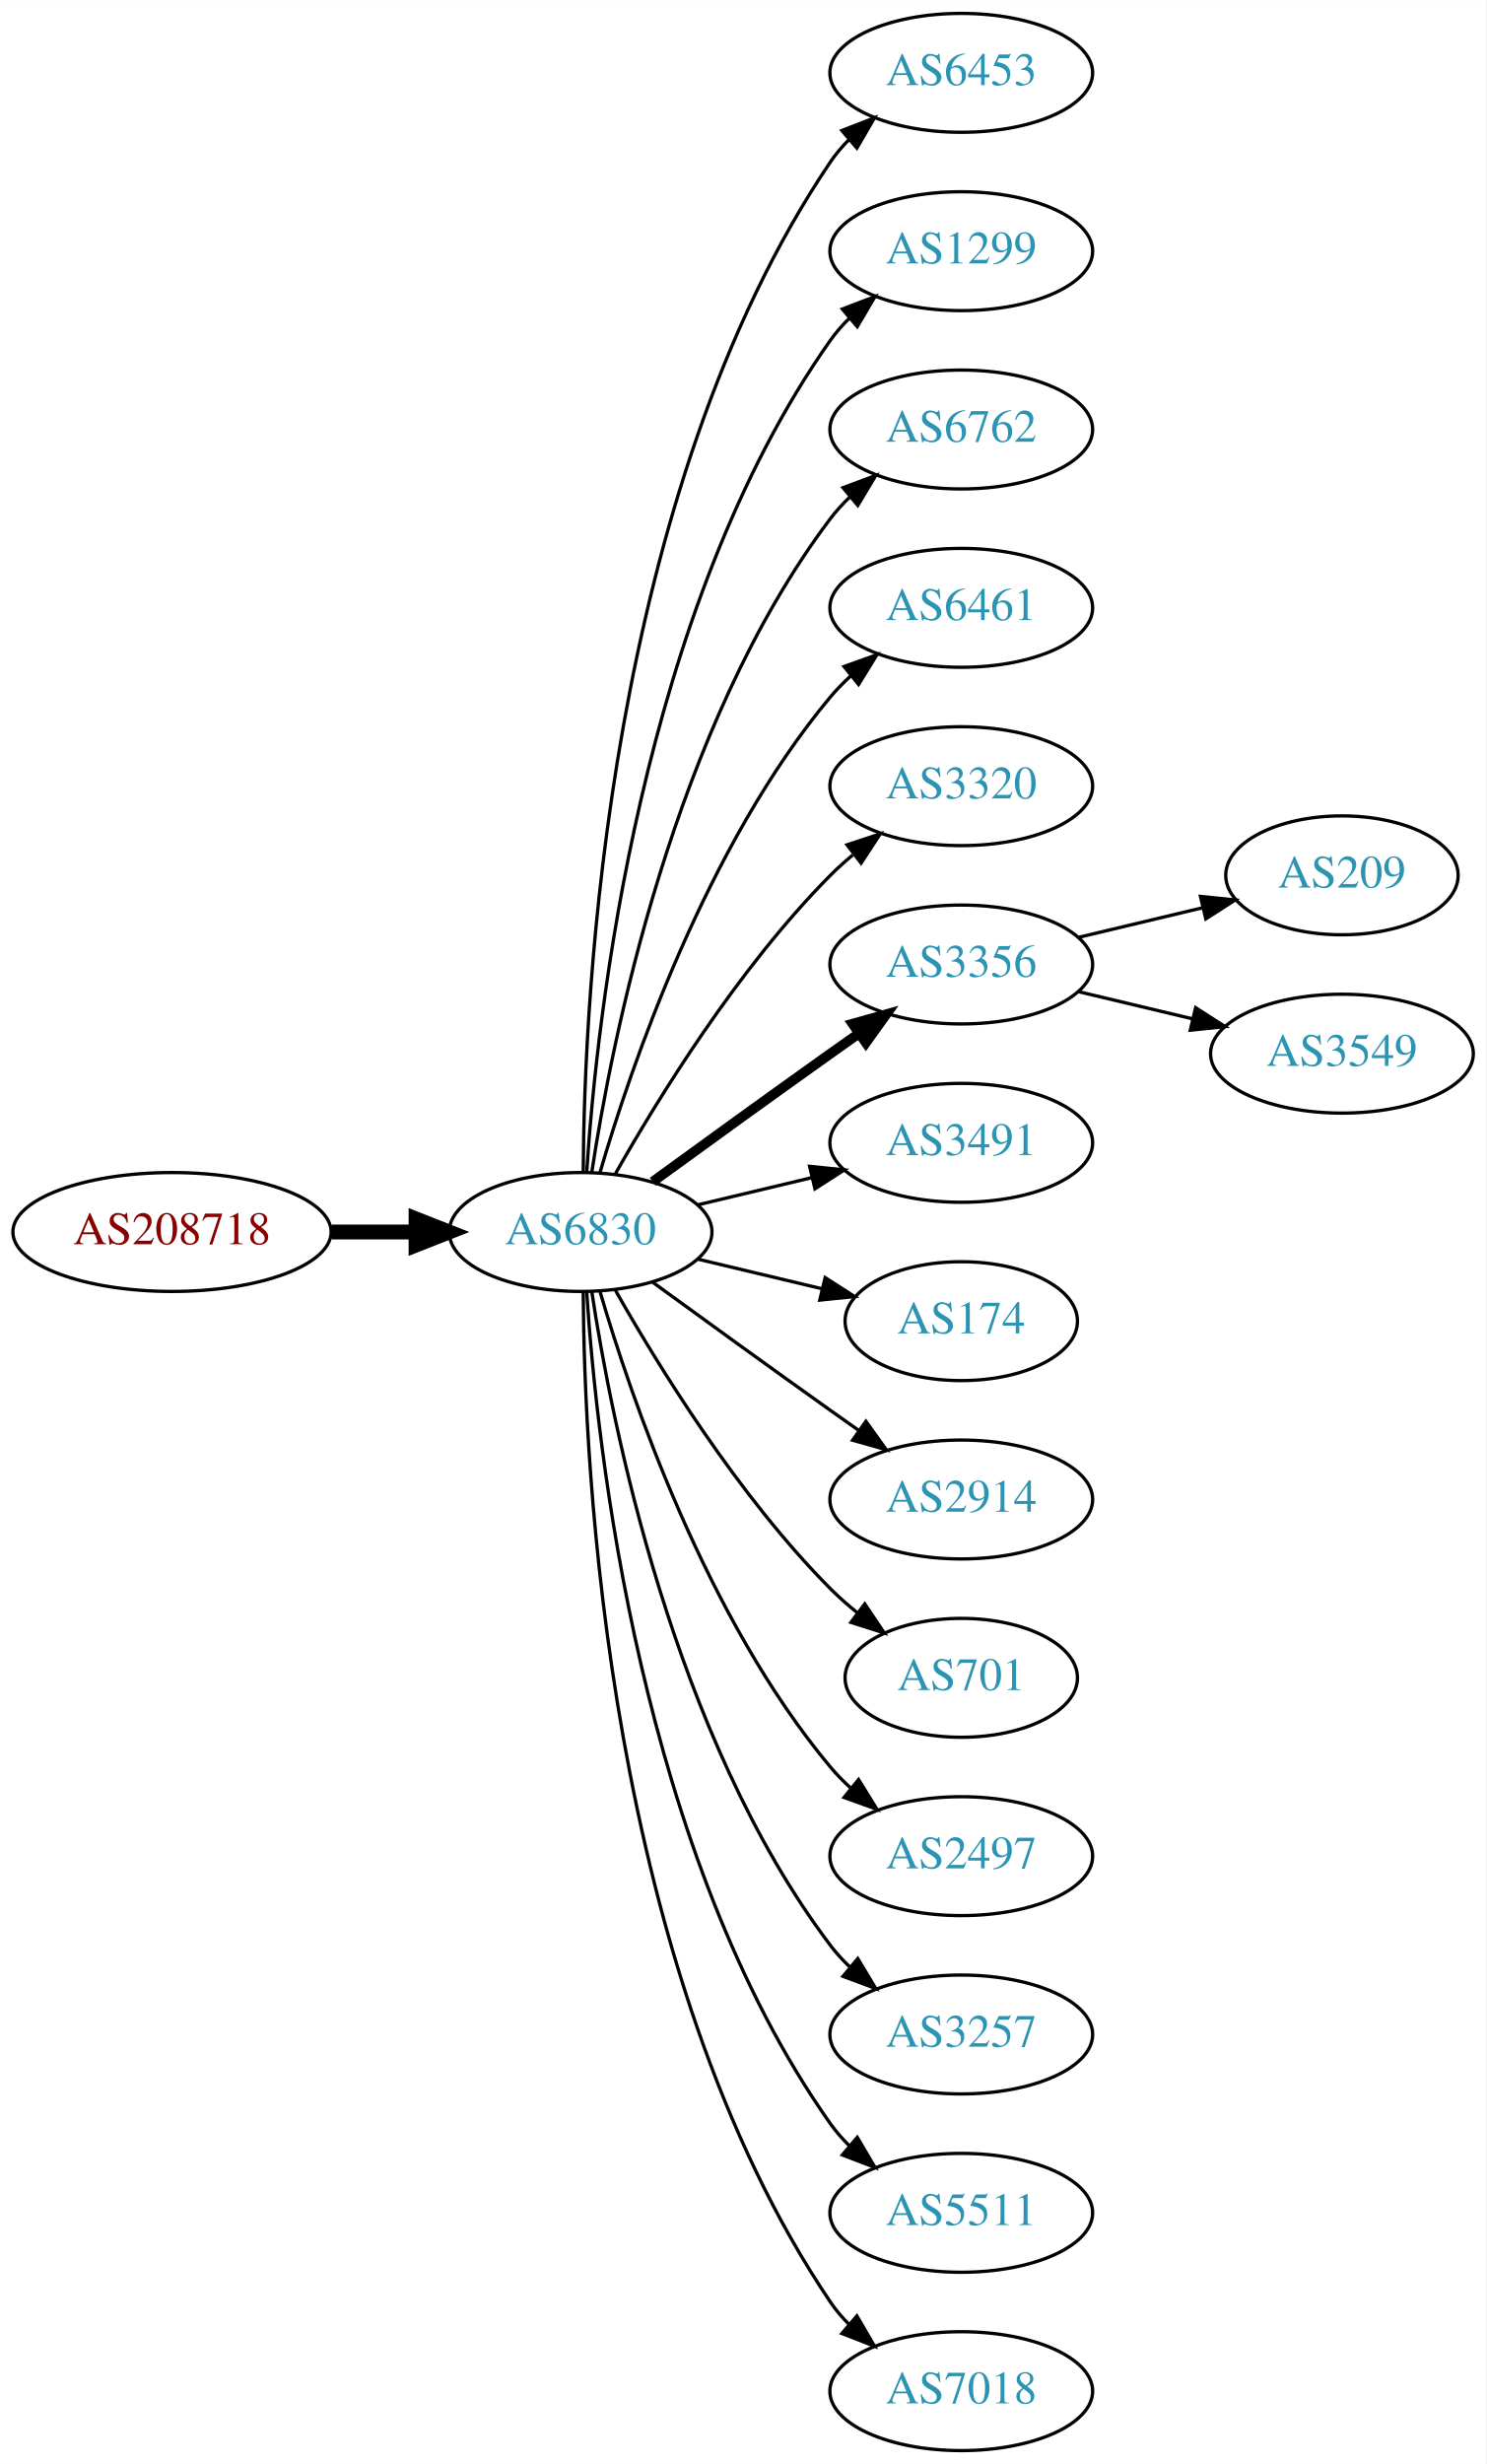
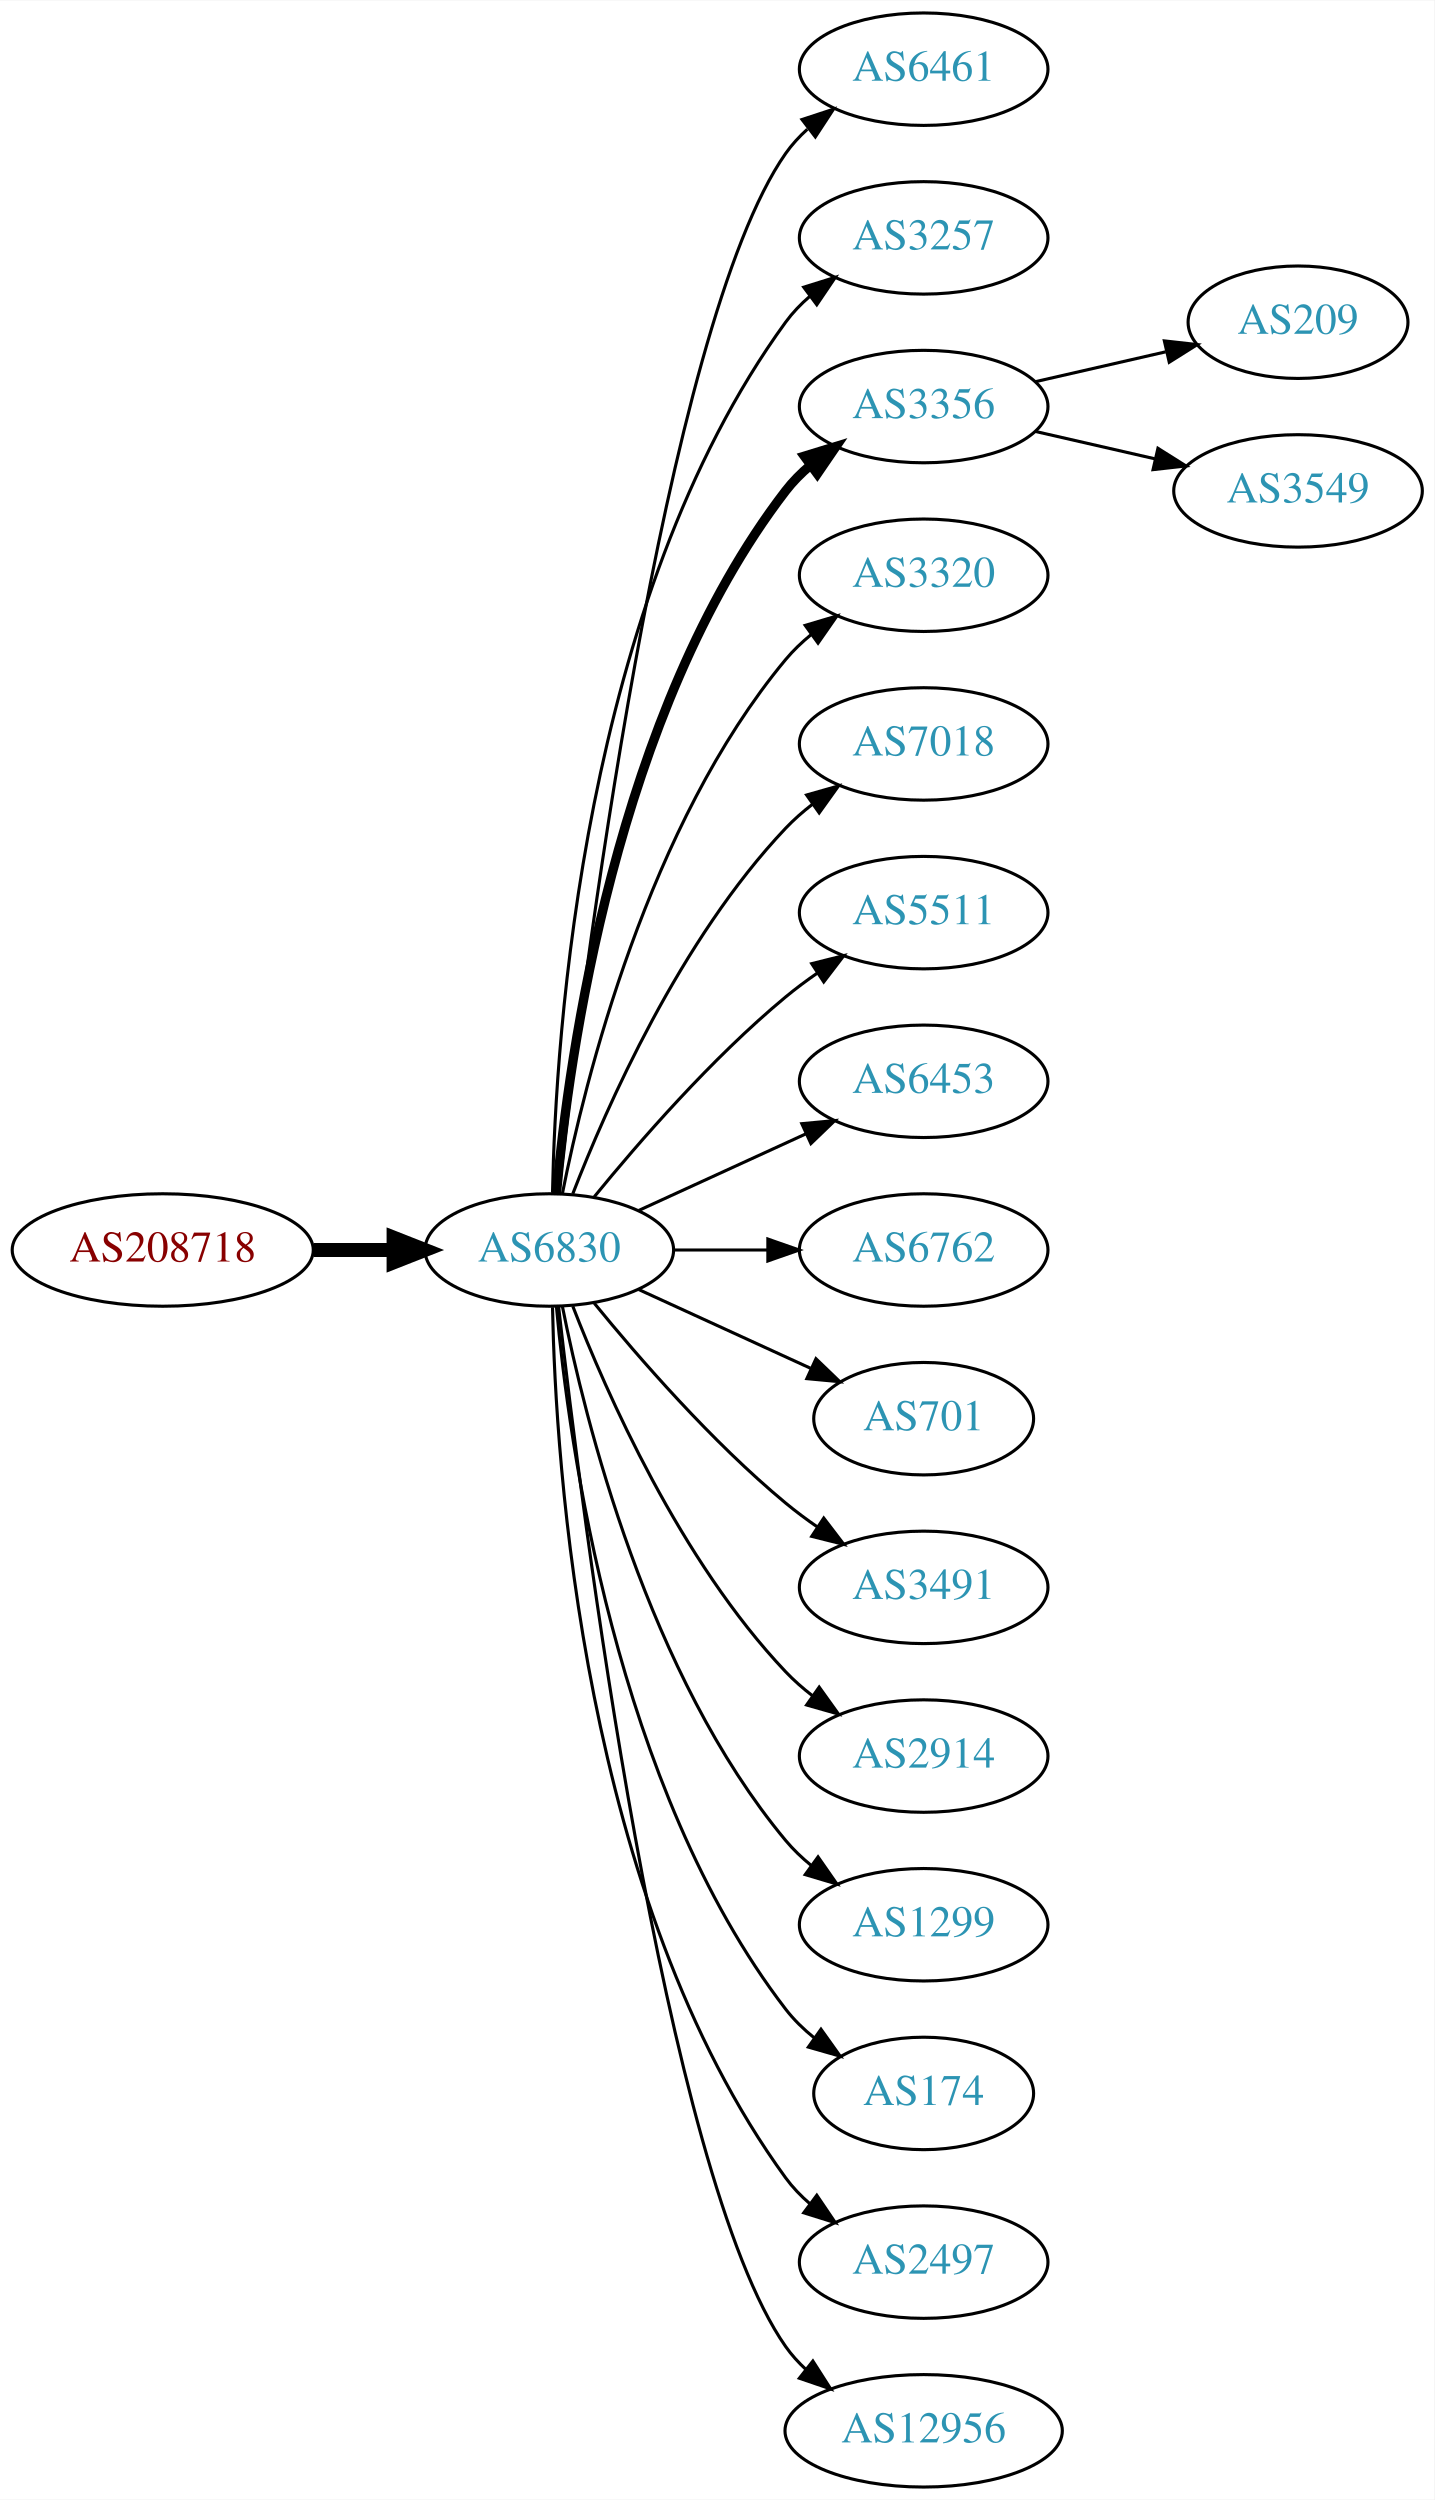
- <svg xmlns="http://www.w3.org/2000/svg" xmlns:xlink="http://www.w3.org/1999/xlink" width="450pt" height="746pt" viewBox="0.00 0.00 450.07 746.00">
-   <g id="graph0" class="graph" transform="scale(1 1) rotate(0) translate(4 742)">
-     <polygon fill="white" stroke="none" points="-4,4 -4,-742 446.07,-742 446.07,4 -4,4" />
+ <svg xmlns="http://www.w3.org/2000/svg" xmlns:xlink="http://www.w3.org/1999/xlink" width="459pt" height="800pt" viewBox="0.00 0.00 459.17 800.00">
+   <g id="graph0" class="graph" transform="scale(1 1) rotate(0) translate(4 796)">
+     <polygon fill="white" stroke="none" points="-4,4 -4,-796 455.17,-796 455.17,4 -4,4" />
    <g id="node1" class="node">
      <g id="a_node1">
        <a xlink:href="/asn/208718" xlink:title="AS208718 ~ Harald Leithner [AT]">
-           <ellipse fill="#ffffff" stroke="black" cx="48.096" cy="-369" rx="48.192" ry="18" />
-           <text text-anchor="middle" x="48.096" y="-365.3" font-family="Times,serif" font-size="14.00" fill="#880000">AS208718</text>
+           <ellipse fill="#ffffff" stroke="black" cx="48.096" cy="-396" rx="48.192" ry="18" />
+           <text text-anchor="middle" x="48.096" y="-392.3" font-family="Times,serif" font-size="14.00" fill="#880000">AS208718</text>
        </a>
      </g>
    </g>
    <g id="node2" class="node">
      <g id="a_node2">
        <a xlink:href="/asn/6830" xlink:title="AS6830 ~ LGI-UPC [AT]">
-           <ellipse fill="#ffffff" stroke="black" cx="171.838" cy="-369" rx="39.794" ry="18" />
-           <text text-anchor="middle" x="171.838" y="-365.3" font-family="Times,serif" font-size="14.00" fill="#2c94b3">AS6830</text>
+           <ellipse fill="#ffffff" stroke="black" cx="171.838" cy="-396" rx="39.794" ry="18" />
+           <text text-anchor="middle" x="171.838" y="-392.3" font-family="Times,serif" font-size="14.00" fill="#2c94b3">AS6830</text>
        </a>
      </g>
    </g>
    <g id="edge1" class="edge">
-       <path fill="none" stroke="black" stroke-width="4.5" d="M96.513,-369C104.867,-369 113.577,-369 121.969,-369" />
-       <polygon fill="black" stroke="black" stroke-width="4.5" points="122.004,-372.938 132.004,-369 122.004,-365.063 122.004,-372.938" />
+       <path fill="none" stroke="black" stroke-width="4.5" d="M96.513,-396C104.867,-396 113.577,-396 121.969,-396" />
+       <polygon fill="black" stroke="black" stroke-width="4.5" points="122.004,-399.938 132.004,-396 122.004,-392.063 122.004,-399.938" />
    </g>
    <g id="node3" class="node">
      <g id="a_node3">
-         <a xlink:href="/asn/6453" xlink:title="AS6453 ~ TATA COMMUNICATIONS (AMERICA) INC [US]">
-           <ellipse fill="#ffffff" stroke="black" cx="287.131" cy="-720" rx="39.794" ry="18" />
-           <text text-anchor="middle" x="287.131" y="-716.3" font-family="Times,serif" font-size="14.00" fill="#2c94b3">AS6453</text>
+         <a xlink:href="/asn/6461" xlink:title="AS6461 ~ Zayo Bandwidth [US]">
+           <ellipse fill="#ffffff" stroke="black" cx="291.681" cy="-774" rx="39.794" ry="18" />
+           <text text-anchor="middle" x="291.681" y="-770.3" font-family="Times,serif" font-size="14.00" fill="#2c94b3">AS6461</text>
        </a>
      </g>
    </g>
    <g id="edge2" class="edge">
-       <path fill="none" stroke="black" d="M172.635,-387.265C172.915,-439.599 179.831,-592.764 247.484,-693 249.116,-695.417 251.041,-697.684 253.148,-699.796" />
-       <polygon fill="black" stroke="black" points="250.966,-702.536 260.842,-706.373 255.515,-697.215 250.966,-702.536" />
+       <path fill="none" stroke="black" d="M174.808,-414.101C182.036,-477.928 208.714,-691.628 247.484,-747 249.463,-749.825 251.841,-752.416 254.451,-754.779" />
+       <polygon fill="black" stroke="black" points="252.744,-757.881 262.81,-761.188 257.003,-752.326 252.744,-757.881" />
    </g>
    <g id="node4" class="node">
      <g id="a_node4">
-         <a xlink:href="/asn/1299" xlink:title="AS1299 ~ Telia Carrier [EU]">
-           <ellipse fill="#ffffff" stroke="black" cx="287.131" cy="-666" rx="39.794" ry="18" />
-           <text text-anchor="middle" x="287.131" y="-662.3" font-family="Times,serif" font-size="14.00" fill="#2c94b3">AS1299</text>
+         <a xlink:href="/asn/3257" xlink:title="AS3257 ~ GTT [DE]">
+           <ellipse fill="#ffffff" stroke="black" cx="291.681" cy="-720" rx="39.794" ry="18" />
+           <text text-anchor="middle" x="291.681" y="-716.3" font-family="Times,serif" font-size="14.00" fill="#2c94b3">AS3257</text>
        </a>
      </g>
    </g>
    <g id="edge3" class="edge">
-       <path fill="none" stroke="black" d="M173.693,-387.185C176.687,-433.425 189.933,-557.589 247.484,-639 249.168,-641.381 251.131,-643.622 253.263,-645.716" />
-       <polygon fill="black" stroke="black" points="251.109,-648.478 261.006,-652.259 255.627,-643.132 251.109,-648.478" />
+       <path fill="none" stroke="black" d="M172.87,-414.337C173.843,-464.079 182.562,-603.806 247.484,-693 249.696,-696.039 252.364,-698.813 255.276,-701.326" />
+       <polygon fill="black" stroke="black" points="253.294,-704.214 263.407,-707.373 257.471,-698.597 253.294,-704.214" />
    </g>
    <g id="node5" class="node">
      <g id="a_node5">
-         <a xlink:href="/asn/6762" xlink:title="AS6762 ~ TELECOM ITALIA SPARKLE S.p.A. [IT]">
-           <ellipse fill="#ffffff" stroke="black" cx="287.131" cy="-612" rx="39.794" ry="18" />
-           <text text-anchor="middle" x="287.131" y="-608.3" font-family="Times,serif" font-size="14.00" fill="#2c94b3">AS6762</text>
+         <a xlink:href="/asn/3356" xlink:title="AS3356 ~ Level 3 Parent, LLC [US]">
+           <ellipse fill="#ffffff" stroke="black" cx="291.681" cy="-666" rx="39.794" ry="18" />
+           <text text-anchor="middle" x="291.681" y="-662.3" font-family="Times,serif" font-size="14.00" fill="#2c94b3">AS3356</text>
        </a>
      </g>
    </g>
    <g id="edge4" class="edge">
-       <path fill="none" stroke="black" d="M175.215,-386.986C181.188,-426.422 199.899,-521.995 247.484,-585 249.242,-587.327 251.258,-589.529 253.428,-591.596" />
-       <polygon fill="black" stroke="black" points="251.313,-594.389 261.241,-598.088 255.787,-589.005 251.313,-594.389" />
+       <path fill="none" stroke="black" stroke-width="3" d="M174.122,-414.117C178.02,-457.332 193.037,-568.131 247.484,-639 249.774,-641.981 252.494,-644.716 255.439,-647.205" />
+       <polygon fill="black" stroke="black" stroke-width="3" points="253.485,-650.113 263.615,-653.218 257.633,-644.473 253.485,-650.113" />
    </g>
    <g id="node6" class="node">
      <g id="a_node6">
-         <a xlink:href="/asn/6461" xlink:title="AS6461 ~ Zayo Bandwidth [US]">
-           <ellipse fill="#ffffff" stroke="black" cx="287.131" cy="-558" rx="39.794" ry="18" />
-           <text text-anchor="middle" x="287.131" y="-554.3" font-family="Times,serif" font-size="14.00" fill="#2c94b3">AS6461</text>
+         <a xlink:href="/asn/3320" xlink:title="AS3320 ~ DTAG [DE]">
+           <ellipse fill="#ffffff" stroke="black" cx="291.681" cy="-612" rx="39.794" ry="18" />
+           <text text-anchor="middle" x="291.681" y="-608.3" font-family="Times,serif" font-size="14.00" fill="#2c94b3">AS3320</text>
        </a>
      </g>
    </g>
    <g id="edge5" class="edge">
-       <path fill="none" stroke="black" d="M177.712,-387.002C187.026,-418.844 209.843,-485.981 247.484,-531 249.355,-533.237 251.453,-535.374 253.679,-537.396" />
-       <polygon fill="black" stroke="black" points="251.623,-540.234 261.598,-543.804 256.026,-534.793 251.623,-540.234" />
+       <path fill="none" stroke="black" d="M176.037,-414.073C183.2,-450.141 203.474,-532.125 247.484,-585 249.889,-587.889 252.686,-590.563 255.678,-593.013" />
+       <polygon fill="black" stroke="black" points="253.766,-595.95 263.921,-598.973 257.868,-590.277 253.766,-595.95" />
    </g>
    <g id="node7" class="node">
      <g id="a_node7">
-         <a xlink:href="/asn/3320" xlink:title="AS3320 ~ DTAG [DE]">
-           <ellipse fill="#ffffff" stroke="black" cx="287.131" cy="-504" rx="39.794" ry="18" />
-           <text text-anchor="middle" x="287.131" y="-500.3" font-family="Times,serif" font-size="14.00" fill="#2c94b3">AS3320</text>
+         <a xlink:href="/asn/7018" xlink:title="AS7018 ~ AT&amp;T Services, Inc. [US]">
+           <ellipse fill="#ffffff" stroke="black" cx="291.681" cy="-558" rx="39.794" ry="18" />
+           <text text-anchor="middle" x="291.681" y="-554.3" font-family="Times,serif" font-size="14.00" fill="#2c94b3">AS7018</text>
        </a>
      </g>
    </g>
    <g id="edge6" class="edge">
-       <path fill="none" stroke="black" d="M182.298,-386.49C195.08,-409.096 219.512,-448.886 247.484,-477 249.595,-479.121 251.891,-481.188 254.277,-483.171" />
-       <polygon fill="black" stroke="black" points="252.529,-486.242 262.592,-489.556 256.792,-480.69 252.529,-486.242" />
+       <path fill="none" stroke="black" d="M179.361,-413.994C190.112,-441.728 213.769,-495.429 247.484,-531 250.07,-533.728 252.988,-536.294 256.056,-538.677" />
+       <polygon fill="black" stroke="black" points="254.21,-541.658 264.404,-544.543 258.234,-535.93 254.21,-541.658" />
    </g>
    <g id="node8" class="node">
      <g id="a_node8">
-         <a xlink:href="/asn/3356" xlink:title="AS3356 ~ Level 3 Parent, LLC [US]">
-           <ellipse fill="#ffffff" stroke="black" cx="287.131" cy="-450" rx="39.794" ry="18" />
-           <text text-anchor="middle" x="287.131" y="-446.3" font-family="Times,serif" font-size="14.00" fill="#2c94b3">AS3356</text>
+         <a xlink:href="/asn/5511" xlink:title="AS5511 ~ Orange S.A. [FR]">
+           <ellipse fill="#ffffff" stroke="black" cx="291.681" cy="-504" rx="39.794" ry="18" />
+           <text text-anchor="middle" x="291.681" y="-500.3" font-family="Times,serif" font-size="14.00" fill="#2c94b3">AS5511</text>
        </a>
      </g>
    </g>
    <g id="edge7" class="edge">
-       <path fill="none" stroke="black" stroke-width="3" d="M193.686,-384.222C208.62,-395.091 229.234,-410.025 247.484,-423 250.305,-425.005 253.248,-427.085 256.196,-429.159" />
-       <polygon fill="black" stroke="black" stroke-width="3" points="254.223,-432.05 264.421,-434.926 258.242,-426.319 254.223,-432.05" />
+       <path fill="none" stroke="black" d="M186.257,-413.065C200.372,-430.375 223.786,-457.345 247.484,-477 250.701,-479.668 254.201,-482.27 257.772,-484.741" />
+       <polygon fill="black" stroke="black" points="255.85,-487.666 266.128,-490.236 259.695,-481.817 255.85,-487.666" />
    </g>
    <g id="node9" class="node">
      <g id="a_node9">
-         <a xlink:href="/asn/3491" xlink:title="AS3491 ~ PCCW Global, Inc. [US]">
-           <ellipse fill="#ffffff" stroke="black" cx="287.131" cy="-396" rx="39.794" ry="18" />
-           <text text-anchor="middle" x="287.131" y="-392.3" font-family="Times,serif" font-size="14.00" fill="#2c94b3">AS3491</text>
+         <a xlink:href="/asn/6453" xlink:title="AS6453 ~ TATA COMMUNICATIONS (AMERICA) INC [US]">
+           <ellipse fill="#ffffff" stroke="black" cx="291.681" cy="-450" rx="39.794" ry="18" />
+           <text text-anchor="middle" x="291.681" y="-446.3" font-family="Times,serif" font-size="14.00" fill="#2c94b3">AS6453</text>
        </a>
      </g>
    </g>
    <g id="edge8" class="edge">
-       <path fill="none" stroke="black" d="M207.445,-377.248C218.316,-379.838 230.471,-382.735 241.913,-385.462" />
-       <polygon fill="black" stroke="black" points="241.197,-388.889 251.736,-387.803 242.819,-382.08 241.197,-388.889" />
+       <path fill="none" stroke="black" d="M200.467,-408.661C216.424,-415.973 236.694,-425.261 253.977,-433.181" />
+       <polygon fill="black" stroke="black" points="252.676,-436.435 263.225,-437.419 255.592,-430.071 252.676,-436.435" />
    </g>
    <g id="node10" class="node">
      <g id="a_node10">
-         <a xlink:href="/asn/174" xlink:title="AS174 ~ Cogent Communications [US]">
-           <ellipse fill="#ffffff" stroke="black" cx="287.131" cy="-342" rx="35.194" ry="18" />
-           <text text-anchor="middle" x="287.131" y="-338.3" font-family="Times,serif" font-size="14.00" fill="#2c94b3">AS174</text>
+         <a xlink:href="/asn/6762" xlink:title="AS6762 ~ TELECOM ITALIA SPARKLE S.p.A. [IT]">
+           <ellipse fill="#ffffff" stroke="black" cx="291.681" cy="-396" rx="39.794" ry="18" />
+           <text text-anchor="middle" x="291.681" y="-392.3" font-family="Times,serif" font-size="14.00" fill="#2c94b3">AS6762</text>
        </a>
      </g>
    </g>
    <g id="edge9" class="edge">
-       <path fill="none" stroke="black" d="M207.445,-360.752C219.24,-357.942 232.544,-354.771 244.812,-351.847" />
-       <polygon fill="black" stroke="black" points="245.901,-355.186 254.817,-349.463 244.278,-348.376 245.901,-355.186" />
+       <path fill="none" stroke="black" d="M211.751,-396C221.304,-396 231.654,-396 241.616,-396" />
+       <polygon fill="black" stroke="black" points="241.809,-399.5 251.809,-396 241.809,-392.5 241.809,-399.5" />
    </g>
    <g id="node11" class="node">
      <g id="a_node11">
-         <a xlink:href="/asn/2914" xlink:title="AS2914 ~ NTT America, Inc. [US]">
-           <ellipse fill="#ffffff" stroke="black" cx="287.131" cy="-288" rx="39.794" ry="18" />
-           <text text-anchor="middle" x="287.131" y="-284.3" font-family="Times,serif" font-size="14.00" fill="#2c94b3">AS2914</text>
+         <a xlink:href="/asn/701" xlink:title="AS701 ~ UUNET [US]">
+           <ellipse fill="#ffffff" stroke="black" cx="291.681" cy="-342" rx="35.194" ry="18" />
+           <text text-anchor="middle" x="291.681" y="-338.3" font-family="Times,serif" font-size="14.00" fill="#2c94b3">AS701</text>
        </a>
      </g>
    </g>
    <g id="edge10" class="edge">
-       <path fill="none" stroke="black" d="M193.686,-353.778C208.62,-342.909 229.234,-327.975 247.484,-315 250.305,-312.995 253.248,-310.915 256.196,-308.841" />
-       <polygon fill="black" stroke="black" points="258.242,-311.681 264.421,-303.074 254.223,-305.95 258.242,-311.681" />
+       <path fill="none" stroke="black" d="M200.467,-383.339C216.883,-375.817 237.865,-366.202 255.461,-358.139" />
+       <polygon fill="black" stroke="black" points="257.206,-361.189 264.839,-353.842 254.29,-354.826 257.206,-361.189" />
    </g>
    <g id="node12" class="node">
      <g id="a_node12">
-         <a xlink:href="/asn/701" xlink:title="AS701 ~ UUNET [US]">
-           <ellipse fill="#ffffff" stroke="black" cx="287.131" cy="-234" rx="35.194" ry="18" />
-           <text text-anchor="middle" x="287.131" y="-230.3" font-family="Times,serif" font-size="14.00" fill="#2c94b3">AS701</text>
+         <a xlink:href="/asn/3491" xlink:title="AS3491 ~ PCCW Global, Inc. [US]">
+           <ellipse fill="#ffffff" stroke="black" cx="291.681" cy="-288" rx="39.794" ry="18" />
+           <text text-anchor="middle" x="291.681" y="-284.3" font-family="Times,serif" font-size="14.00" fill="#2c94b3">AS3491</text>
        </a>
      </g>
    </g>
    <g id="edge11" class="edge">
-       <path fill="none" stroke="black" d="M182.298,-351.51C195.08,-328.904 219.512,-289.114 247.484,-261 249.985,-258.487 252.745,-256.051 255.606,-253.739" />
-       <polygon fill="black" stroke="black" points="257.907,-256.389 263.804,-247.587 253.705,-250.79 257.907,-256.389" />
+       <path fill="none" stroke="black" d="M186.257,-378.935C200.372,-361.625 223.786,-334.655 247.484,-315 250.701,-312.332 254.201,-309.73 257.772,-307.259" />
+       <polygon fill="black" stroke="black" points="259.695,-310.183 266.128,-301.764 255.85,-304.334 259.695,-310.183" />
    </g>
    <g id="node13" class="node">
      <g id="a_node13">
-         <a xlink:href="/asn/2497" xlink:title="AS2497 ~ Internet Initiative Japan Inc. [JP]">
-           <ellipse fill="#ffffff" stroke="black" cx="287.131" cy="-180" rx="39.794" ry="18" />
-           <text text-anchor="middle" x="287.131" y="-176.3" font-family="Times,serif" font-size="14.00" fill="#2c94b3">AS2497</text>
+         <a xlink:href="/asn/2914" xlink:title="AS2914 ~ NTT America, Inc. [US]">
+           <ellipse fill="#ffffff" stroke="black" cx="291.681" cy="-234" rx="39.794" ry="18" />
+           <text text-anchor="middle" x="291.681" y="-230.3" font-family="Times,serif" font-size="14.00" fill="#2c94b3">AS2914</text>
        </a>
      </g>
    </g>
    <g id="edge12" class="edge">
-       <path fill="none" stroke="black" d="M177.712,-350.998C187.026,-319.156 209.843,-252.019 247.484,-207 249.355,-204.763 251.453,-202.626 253.679,-200.604" />
-       <polygon fill="black" stroke="black" points="256.026,-203.207 261.598,-194.196 251.623,-197.766 256.026,-203.207" />
+       <path fill="none" stroke="black" d="M179.361,-378.006C190.112,-350.272 213.769,-296.571 247.484,-261 250.07,-258.272 252.988,-255.706 256.056,-253.323" />
+       <polygon fill="black" stroke="black" points="258.234,-256.07 264.404,-247.457 254.21,-250.342 258.234,-256.07" />
    </g>
    <g id="node14" class="node">
      <g id="a_node14">
-         <a xlink:href="/asn/3257" xlink:title="AS3257 ~ GTT [DE]">
-           <ellipse fill="#ffffff" stroke="black" cx="287.131" cy="-126" rx="39.794" ry="18" />
-           <text text-anchor="middle" x="287.131" y="-122.3" font-family="Times,serif" font-size="14.00" fill="#2c94b3">AS3257</text>
+         <a xlink:href="/asn/1299" xlink:title="AS1299 ~ Telia Carrier [EU]">
+           <ellipse fill="#ffffff" stroke="black" cx="291.681" cy="-180" rx="39.794" ry="18" />
+           <text text-anchor="middle" x="291.681" y="-176.3" font-family="Times,serif" font-size="14.00" fill="#2c94b3">AS1299</text>
        </a>
      </g>
    </g>
    <g id="edge13" class="edge">
-       <path fill="none" stroke="black" d="M175.215,-351.014C181.188,-311.578 199.899,-216.005 247.484,-153 249.242,-150.673 251.258,-148.471 253.428,-146.404" />
-       <polygon fill="black" stroke="black" points="255.787,-148.995 261.241,-139.912 251.313,-143.611 255.787,-148.995" />
+       <path fill="none" stroke="black" d="M176.037,-377.927C183.2,-341.859 203.474,-259.875 247.484,-207 249.889,-204.111 252.686,-201.437 255.678,-198.987" />
+       <polygon fill="black" stroke="black" points="257.868,-201.723 263.921,-193.027 253.766,-196.05 257.868,-201.723" />
    </g>
    <g id="node15" class="node">
      <g id="a_node15">
-         <a xlink:href="/asn/5511" xlink:title="AS5511 ~ Orange S.A. [FR]">
-           <ellipse fill="#ffffff" stroke="black" cx="287.131" cy="-72" rx="39.794" ry="18" />
-           <text text-anchor="middle" x="287.131" y="-68.3" font-family="Times,serif" font-size="14.00" fill="#2c94b3">AS5511</text>
+         <a xlink:href="/asn/174" xlink:title="AS174 ~ Cogent Communications [US]">
+           <ellipse fill="#ffffff" stroke="black" cx="291.681" cy="-126" rx="35.194" ry="18" />
+           <text text-anchor="middle" x="291.681" y="-122.3" font-family="Times,serif" font-size="14.00" fill="#2c94b3">AS174</text>
        </a>
      </g>
    </g>
    <g id="edge14" class="edge">
-       <path fill="none" stroke="black" d="M173.693,-350.815C176.687,-304.575 189.933,-180.411 247.484,-99 249.168,-96.619 251.131,-94.378 253.263,-92.284" />
-       <polygon fill="black" stroke="black" points="255.627,-94.868 261.006,-85.74 251.109,-89.522 255.627,-94.868" />
+       <path fill="none" stroke="black" d="M174.122,-377.883C178.02,-334.668 193.037,-223.869 247.484,-153 250.091,-149.607 253.255,-146.533 256.672,-143.777" />
+       <polygon fill="black" stroke="black" points="258.811,-146.552 264.964,-137.927 254.775,-140.832 258.811,-146.552" />
    </g>
    <g id="node16" class="node">
      <g id="a_node16">
-         <a xlink:href="/asn/7018" xlink:title="AS7018 ~ AT&amp;T Services, Inc. [US]">
-           <ellipse fill="#ffffff" stroke="black" cx="287.131" cy="-18" rx="39.794" ry="18" />
-           <text text-anchor="middle" x="287.131" y="-14.3" font-family="Times,serif" font-size="14.00" fill="#2c94b3">AS7018</text>
+         <a xlink:href="/asn/2497" xlink:title="AS2497 ~ Internet Initiative Japan Inc. [JP]">
+           <ellipse fill="#ffffff" stroke="black" cx="291.681" cy="-72" rx="39.794" ry="18" />
+           <text text-anchor="middle" x="291.681" y="-68.3" font-family="Times,serif" font-size="14.00" fill="#2c94b3">AS2497</text>
        </a>
      </g>
    </g>
    <g id="edge15" class="edge">
-       <path fill="none" stroke="black" d="M172.635,-350.735C172.915,-298.401 179.831,-145.236 247.484,-45 249.116,-42.583 251.041,-40.316 253.148,-38.204" />
-       <polygon fill="black" stroke="black" points="255.515,-40.785 260.842,-31.627 250.966,-35.464 255.515,-40.785" />
+       <path fill="none" stroke="black" d="M172.87,-377.663C173.843,-327.921 182.562,-188.194 247.484,-99 249.696,-95.961 252.364,-93.187 255.276,-90.674" />
+       <polygon fill="black" stroke="black" points="257.471,-93.403 263.407,-84.627 253.294,-87.786 257.471,-93.403" />
    </g>
    <g id="node17" class="node">
      <g id="a_node17">
-         <a xlink:href="/asn/209" xlink:title="AS209 ~ CenturyLink Communications, LLC [US]">
-           <ellipse fill="#ffffff" stroke="black" cx="402.424" cy="-477" rx="35.194" ry="18" />
-           <text text-anchor="middle" x="402.424" y="-473.3" font-family="Times,serif" font-size="14.00" fill="#2c94b3">AS209</text>
+         <a xlink:href="/asn/12956" xlink:title="AS12956 ~ TELXIUS [ES]">
+           <ellipse fill="#ffffff" stroke="black" cx="291.681" cy="-18" rx="44.393" ry="18" />
+           <text text-anchor="middle" x="291.681" y="-14.3" font-family="Times,serif" font-size="14.00" fill="#2c94b3">AS12956</text>
        </a>
      </g>
    </g>
    <g id="edge16" class="edge">
-       <path fill="none" stroke="black" d="M322.738,-458.248C334.533,-461.058 347.837,-464.229 360.105,-467.153" />
-       <polygon fill="black" stroke="black" points="359.571,-470.624 370.11,-469.537 361.194,-463.814 359.571,-470.624" />
+       <path fill="none" stroke="black" d="M174.808,-377.899C182.036,-314.072 208.714,-100.372 247.484,-45 249.361,-42.319 251.598,-39.85 254.051,-37.586" />
+       <polygon fill="black" stroke="black" points="256.215,-40.337 261.917,-31.407 251.891,-34.832 256.215,-40.337" />
    </g>
    <g id="node18" class="node">
      <g id="a_node18">
+         <a xlink:href="/asn/209" xlink:title="AS209 ~ CenturyLink Communications, LLC [US]">
+           <ellipse fill="#ffffff" stroke="black" cx="411.523" cy="-693" rx="35.194" ry="18" />
+           <text text-anchor="middle" x="411.523" y="-689.3" font-family="Times,serif" font-size="14.00" fill="#2c94b3">AS209</text>
+         </a>
+       </g>
+     </g>
+     <g id="edge17" class="edge">
+       <path fill="none" stroke="black" d="M327.4,-673.955C340.492,-676.955 355.514,-680.396 369.155,-683.522" />
+       <polygon fill="black" stroke="black" points="368.733,-687.016 379.262,-685.838 370.297,-680.193 368.733,-687.016" />
+     </g>
+     <g id="node19" class="node">
+       <g id="a_node19">
        <a xlink:href="/asn/3549" xlink:title="AS3549 ~ Level 3 Parent, LLC [US]">
-           <ellipse fill="#ffffff" stroke="black" cx="402.424" cy="-423" rx="39.794" ry="18" />
-           <text text-anchor="middle" x="402.424" y="-419.3" font-family="Times,serif" font-size="14.00" fill="#2c94b3">AS3549</text>
-         </a>
-       </g>
-     </g>
-     <g id="edge17" class="edge">
-       <path fill="none" stroke="black" d="M322.738,-441.752C333.609,-439.162 345.764,-436.265 357.206,-433.538" />
-       <polygon fill="black" stroke="black" points="358.112,-436.92 367.029,-431.197 356.49,-430.111 358.112,-436.92" />
+           <ellipse fill="#ffffff" stroke="black" cx="411.523" cy="-639" rx="39.794" ry="18" />
+           <text text-anchor="middle" x="411.523" y="-635.3" font-family="Times,serif" font-size="14.00" fill="#2c94b3">AS3549</text>
+         </a>
+       </g>
+     </g>
+     <g id="edge18" class="edge">
+       <path fill="none" stroke="black" d="M327.4,-658.045C339.4,-655.296 353.021,-652.175 365.713,-649.267" />
+       <polygon fill="black" stroke="black" points="366.679,-652.636 375.645,-646.991 365.116,-645.813 366.679,-652.636" />
    </g>
  </g>
</svg>
